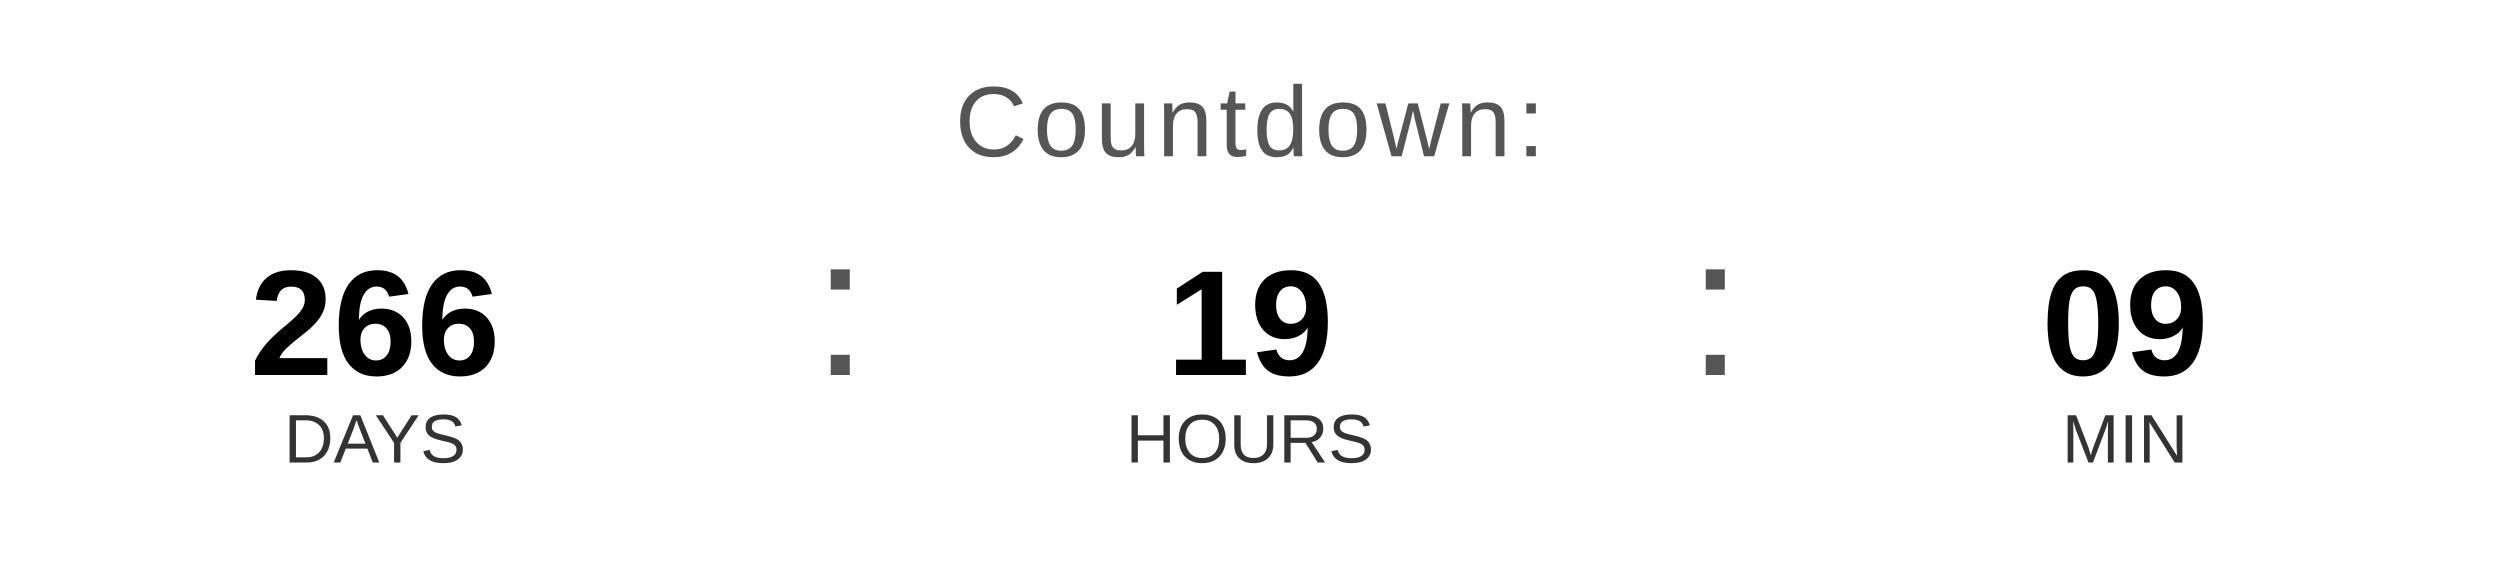
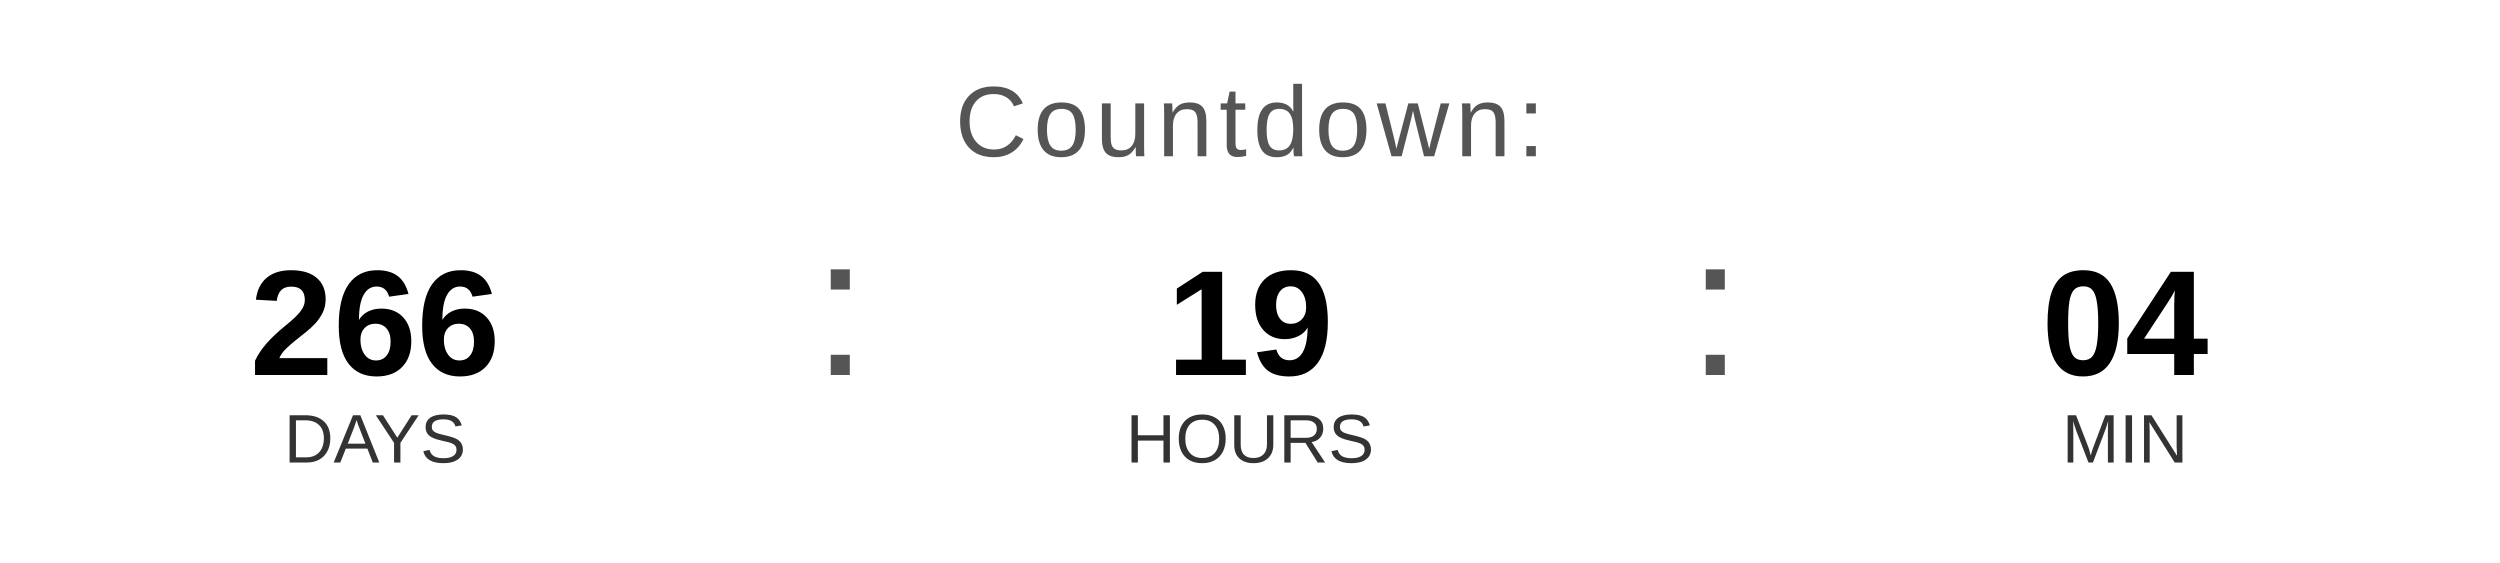
<svg xmlns="http://www.w3.org/2000/svg" width="400" height="90" viewBox="0 0 400 90">
  <text x="200" y="25" font-family="Arial, Helvetica, sans-serif" font-size="16" fill="#555555" text-anchor="middle" letter-spacing="1">
    Countdown:
  </text>
  <text x="60" y="60" font-family="Arial, Helvetica, sans-serif" font-size="24" font-weight="bold" fill="#000000" text-anchor="middle">266</text>
  <text x="60" y="74" font-family="Arial, Helvetica, sans-serif" font-size="11" fill="#333333" text-anchor="middle">DAYS</text>
  <text x="130" y="60" font-family="Arial, sans-serif" font-size="32" fill="#555555">:</text>
  <text x="200" y="60" font-family="Arial, Helvetica, sans-serif" font-size="24" font-weight="bold" fill="#000000" text-anchor="middle">19</text>
  <text x="200" y="74" font-family="Arial, Helvetica, sans-serif" font-size="11" fill="#333333" text-anchor="middle">HOURS</text>
  <text x="270" y="60" font-family="Arial, sans-serif" font-size="32" fill="#555555">:</text>
-   <text x="340" y="60" font-family="Arial, Helvetica, sans-serif" font-size="24" font-weight="bold" fill="#000000" text-anchor="middle">09</text>
+   <text x="340" y="60" font-family="Arial, Helvetica, sans-serif" font-size="24" font-weight="bold" fill="#000000" text-anchor="middle">04</text>
  <text x="340" y="74" font-family="Arial, Helvetica, sans-serif" font-size="11" fill="#333333" text-anchor="middle">MIN</text>
</svg>
